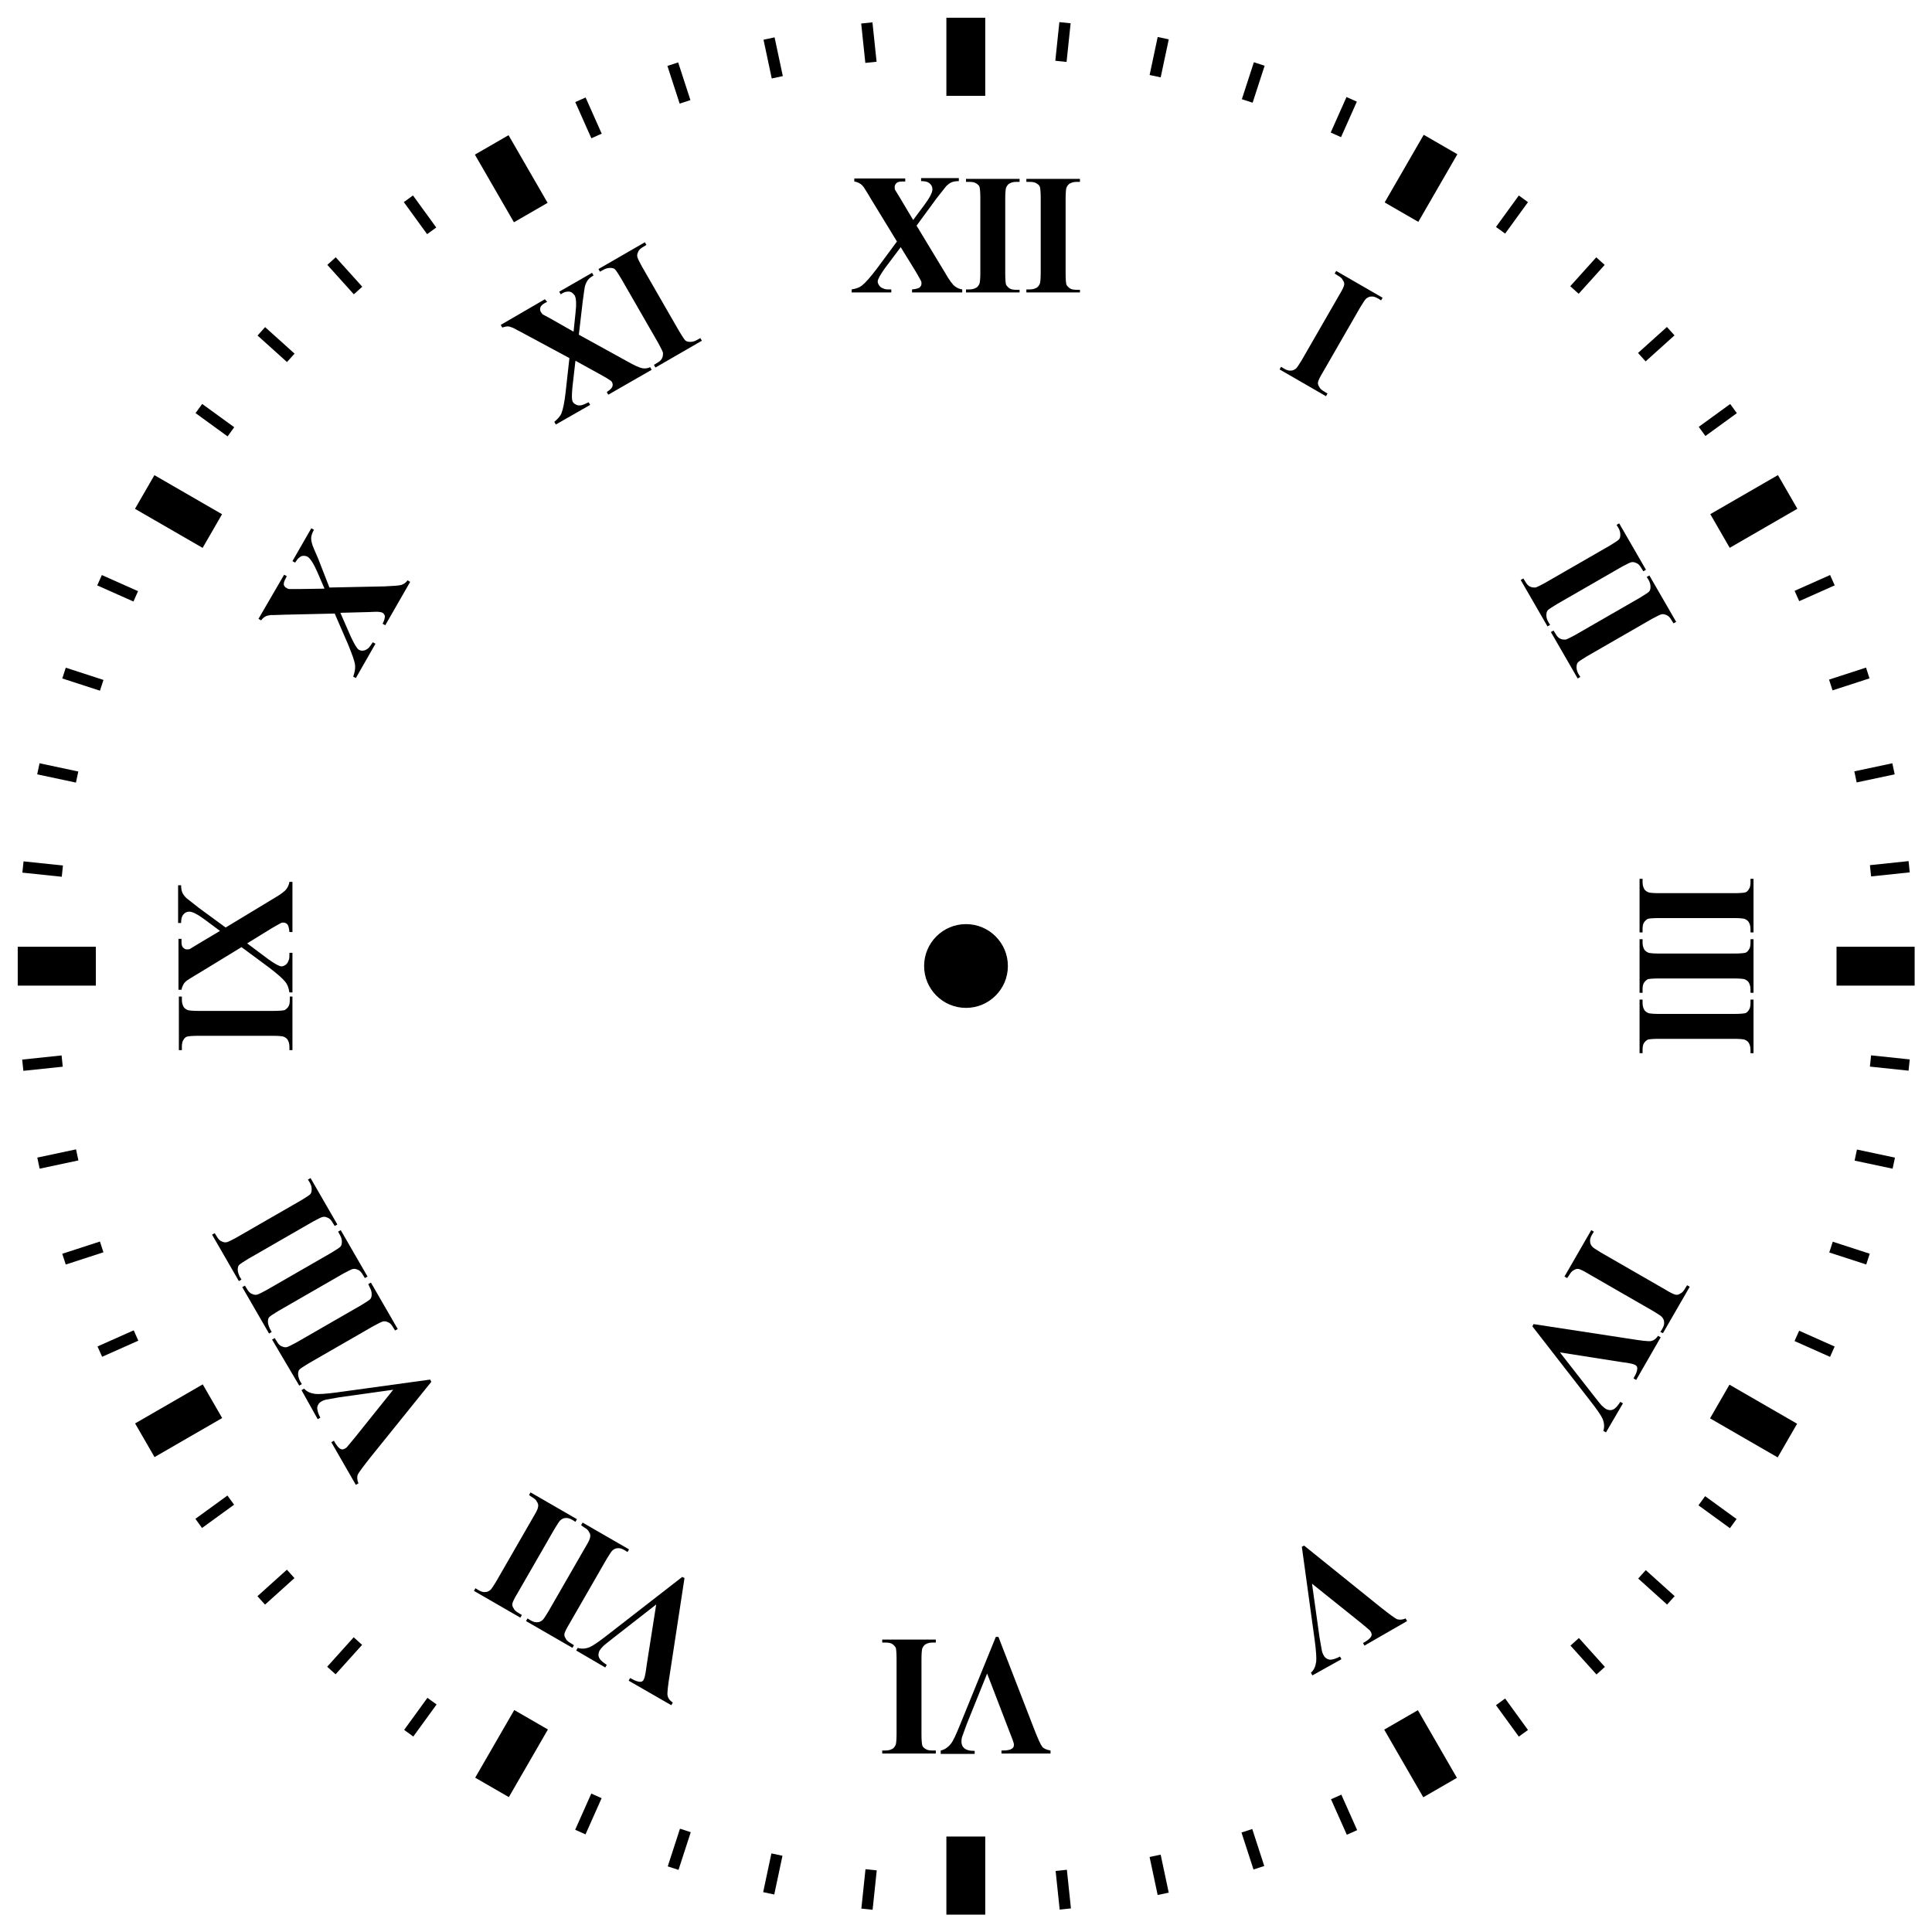
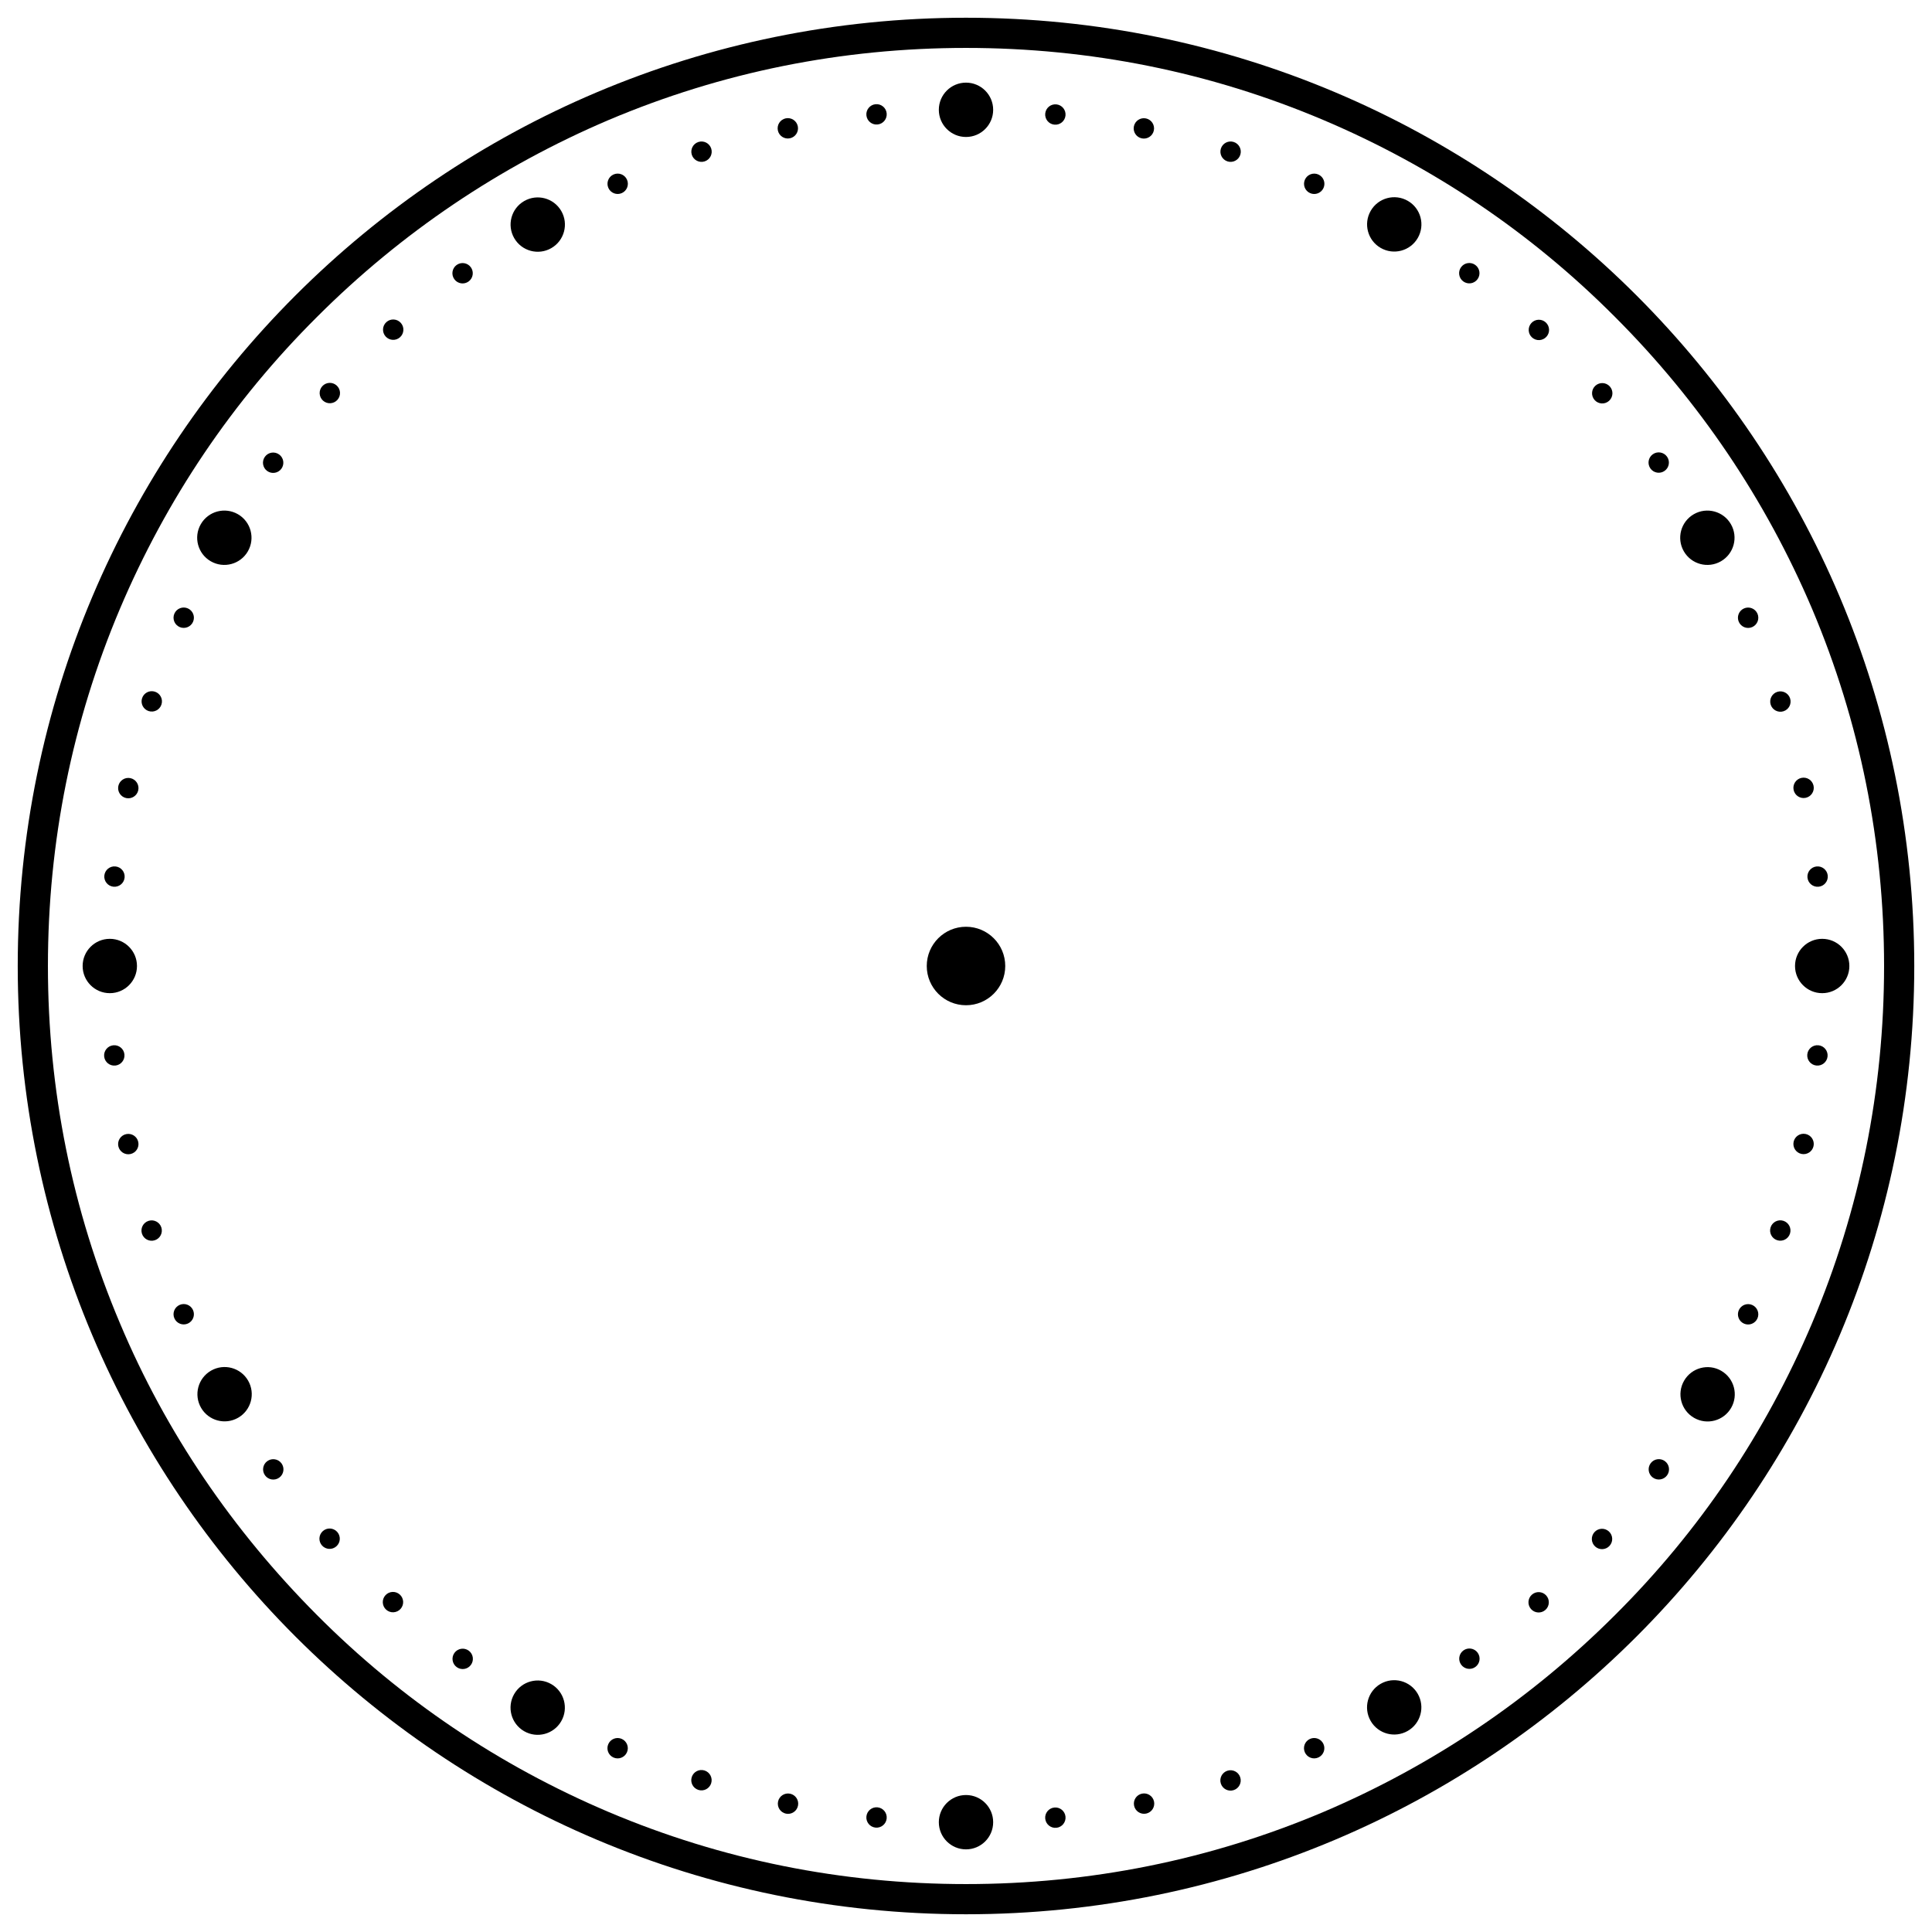
<svg xmlns="http://www.w3.org/2000/svg" version="1.1" id="icon" x="0px" y="0px" viewBox="0 0 512 512" style="enable-background:new 0 0 512 512;" xml:space="preserve">
  <g>
+     <path d="M256,12.7c32.9,0,64.7,6.4,94.7,19.1c29,12.3,55,29.8,77.3,52.2c22.3,22.3,39.9,48.4,52.2,77.3   c12.7,30,19.1,61.9,19.1,94.7s-6.4,64.7-19.1,94.7c-12.3,29-29.8,55-52.2,77.3c-22.3,22.3-48.4,39.9-77.3,52.2   c-30,12.7-61.9,19.1-94.7,19.1s-64.7-6.4-94.7-19.1c-29-12.3-55-29.8-77.3-52.2S44,379.7,31.8,350.7c-12.7-30-19.1-61.9-19.1-94.7   s6.4-64.7,19.1-94.7c12.3-29,29.8-55,52.2-77.3c22.3-22.3,48.4-39.9,77.3-52.2C191.3,19.1,223.1,12.7,256,12.7 M256,4.7   C117.2,4.7,4.7,117.2,4.7,256S117.2,507.3,256,507.3S507.3,394.8,507.3,256S394.8,4.7,256,4.7L256,4.7z" />
    <g>
+       <circle cx="256" cy="256" r="10.4" />
      <g>
-         <path d="M242.9,59.8l7.5,12.4c1.2,2.1,2.1,3.3,2.7,3.7c0.5,0.4,1.2,0.7,1.9,0.8v0.8h-13.3v-0.8c1.1-0.1,1.7-0.3,2-0.5     c0.3-0.3,0.5-0.6,0.5-1c0-0.3,0-0.5-0.1-0.7c-0.2-0.4-0.7-1.3-1.4-2.5l-4-6.5l-4.2,5.6c-1.2,1.7-1.9,2.9-1.9,3.5     c0,0.4,0.2,0.8,0.5,1.2c0.3,0.4,0.8,0.6,1.4,0.8c0.3,0.1,0.9,0.1,1.7,0.1v0.8h-10.5v-0.8c1.2-0.2,2.1-0.5,2.8-1.1     c0.9-0.7,2.1-2.1,3.8-4.3l5.4-7.3l-6.9-11.3c-1.1-1.9-1.8-2.9-1.9-3.1c-0.4-0.5-0.7-0.8-1.1-1c-0.3-0.2-0.8-0.4-1.4-0.5v-0.8     h13.5v0.8h-0.7c-0.8,0-1.3,0.1-1.6,0.4c-0.3,0.3-0.5,0.6-0.5,1c0,0.3,0,0.6,0.1,0.8l1.4,2.3l3.4,5.7l2.9-3.9     c1.5-2,2.2-3.4,2.2-4.2c0-0.4-0.1-0.8-0.3-1.1c-0.2-0.3-0.5-0.6-0.9-0.8c-0.4-0.2-1-0.3-1.8-0.3v-0.8h10v0.8     c-0.8,0-1.4,0.1-1.9,0.3c-0.5,0.2-1,0.6-1.5,1.1c-0.3,0.4-1.2,1.5-2.6,3.3L242.9,59.8z" />
-         <path d="M270.2,76.7v0.8H256v-0.8h0.9c0.8,0,1.4-0.2,1.9-0.5c0.3-0.2,0.6-0.6,0.8-1.1c0.1-0.4,0.2-1.3,0.2-2.8V52.5     c0-1.5-0.1-2.5-0.2-2.9c-0.1-0.4-0.4-0.7-0.9-1c-0.4-0.3-1.1-0.4-1.8-0.4H256v-0.8h14.2v0.8h-0.9c-0.8,0-1.4,0.2-1.9,0.5     c-0.3,0.2-0.6,0.6-0.8,1.1c-0.1,0.4-0.2,1.3-0.2,2.8v19.9c0,1.5,0.1,2.5,0.2,2.9c0.2,0.4,0.5,0.7,0.9,1c0.4,0.3,1.1,0.4,1.8,0.4     H270.2z" />
-         <path d="M286.2,76.7v0.8H272v-0.8h0.9c0.8,0,1.4-0.2,1.9-0.5c0.3-0.2,0.6-0.6,0.8-1.1c0.1-0.4,0.2-1.3,0.2-2.8V52.5     c0-1.5-0.1-2.5-0.2-2.9c-0.1-0.4-0.4-0.7-0.9-1c-0.4-0.3-1.1-0.4-1.8-0.4H272v-0.8h14.2v0.8h-0.9c-0.8,0-1.4,0.2-1.9,0.5     c-0.3,0.2-0.6,0.6-0.8,1.1c-0.1,0.4-0.2,1.3-0.2,2.8v19.9c0,1.5,0.1,2.5,0.2,2.9c0.2,0.4,0.5,0.7,0.9,1c0.4,0.3,1.1,0.4,1.8,0.4     H286.2z" />
-       </g>
-       <g>
-         <path d="M351.8,104.3l-0.4,0.7l-12.3-7.1l0.4-0.7l0.8,0.5c0.7,0.4,1.3,0.6,1.9,0.5c0.4,0,0.8-0.2,1.2-0.5c0.3-0.2,0.8-1,1.6-2.3     l9.9-17.2c0.8-1.3,1.2-2.2,1.3-2.6c0.1-0.4,0-0.9-0.3-1.3c-0.2-0.5-0.7-0.9-1.4-1.3l-0.8-0.5l0.4-0.7l12.3,7.1l-0.4,0.7l-0.8-0.5     c-0.7-0.4-1.3-0.6-1.9-0.5c-0.4,0-0.8,0.2-1.2,0.5c-0.3,0.2-0.8,1-1.6,2.3l-9.9,17.2c-0.8,1.3-1.2,2.2-1.3,2.6     c-0.1,0.4,0,0.9,0.3,1.3c0.2,0.5,0.7,0.9,1.4,1.3L351.8,104.3z" />
-       </g>
-       <g>
-         <path d="M410.8,165.6l-0.7,0.4l-7.1-12.3l0.7-0.4l0.5,0.8c0.4,0.7,0.8,1.2,1.4,1.4c0.4,0.2,0.8,0.2,1.3,0.2     c0.4-0.1,1.2-0.5,2.5-1.2l17.2-9.9c1.3-0.8,2.1-1.3,2.4-1.6c0.3-0.3,0.4-0.7,0.4-1.3c0-0.5-0.1-1.1-0.5-1.8l-0.5-0.8l0.7-0.4     l7.1,12.3l-0.7,0.4l-0.5-0.8c-0.4-0.7-0.8-1.2-1.4-1.4c-0.4-0.2-0.8-0.3-1.3-0.2c-0.4,0.1-1.2,0.5-2.5,1.2l-17.2,9.9     c-1.3,0.8-2.1,1.3-2.4,1.6c-0.3,0.3-0.4,0.8-0.4,1.3c0,0.5,0.1,1.1,0.5,1.8L410.8,165.6z" />
-         <path d="M418.8,179.4l-0.7,0.4l-7.1-12.3l0.7-0.4l0.5,0.8c0.4,0.7,0.8,1.2,1.4,1.4c0.4,0.2,0.8,0.2,1.3,0.2     c0.4-0.1,1.2-0.5,2.5-1.2l17.2-9.9c1.3-0.8,2.1-1.3,2.4-1.6c0.3-0.3,0.4-0.7,0.4-1.3c0-0.5-0.1-1.1-0.5-1.8l-0.5-0.8l0.7-0.4     l7.1,12.3l-0.7,0.4l-0.5-0.8c-0.4-0.7-0.8-1.2-1.4-1.4c-0.4-0.2-0.8-0.3-1.3-0.2c-0.4,0.1-1.2,0.5-2.5,1.2l-17.2,9.9     c-1.3,0.8-2.1,1.3-2.4,1.6c-0.3,0.3-0.4,0.8-0.4,1.3c0,0.5,0.1,1.1,0.5,1.8L418.8,179.4z" />
-       </g>
-       <g>
-         <path d="M435.3,247.1h-0.8v-14.2h0.8v0.9c0,0.8,0.2,1.4,0.5,1.9c0.2,0.3,0.6,0.6,1.1,0.8c0.4,0.1,1.3,0.2,2.8,0.2h19.9     c1.5,0,2.5-0.1,2.9-0.2c0.4-0.1,0.7-0.4,1-0.9c0.3-0.4,0.4-1.1,0.4-1.8v-0.9h0.8v14.2h-0.8v-0.9c0-0.8-0.2-1.4-0.5-1.9     c-0.2-0.3-0.6-0.6-1.1-0.8c-0.4-0.1-1.3-0.2-2.8-0.2h-19.9c-1.5,0-2.5,0.1-2.9,0.2c-0.4,0.2-0.7,0.5-1,0.9     c-0.3,0.4-0.4,1.1-0.4,1.8V247.1z" />
-         <path d="M435.3,263.1h-0.8v-14.2h0.8v0.9c0,0.8,0.2,1.4,0.5,1.9c0.2,0.3,0.6,0.6,1.1,0.8c0.4,0.1,1.3,0.2,2.8,0.2h19.9     c1.5,0,2.5-0.1,2.9-0.2c0.4-0.1,0.7-0.4,1-0.9c0.3-0.4,0.4-1.1,0.4-1.8v-0.9h0.8v14.2h-0.8v-0.9c0-0.8-0.2-1.4-0.5-1.9     c-0.2-0.3-0.6-0.6-1.1-0.8c-0.4-0.1-1.3-0.2-2.8-0.2h-19.9c-1.5,0-2.5,0.1-2.9,0.2c-0.4,0.2-0.7,0.5-1,0.9     c-0.3,0.4-0.4,1.1-0.4,1.8V263.1z" />
-         <path d="M435.3,279.1h-0.8v-14.2h0.8v0.9c0,0.8,0.2,1.4,0.5,1.9c0.2,0.3,0.6,0.6,1.1,0.8c0.4,0.1,1.3,0.2,2.8,0.2h19.9     c1.5,0,2.5-0.1,2.9-0.2c0.4-0.1,0.7-0.4,1-0.9c0.3-0.4,0.4-1.1,0.4-1.8v-0.9h0.8v14.2h-0.8v-0.9c0-0.8-0.2-1.4-0.5-1.9     c-0.2-0.3-0.6-0.6-1.1-0.8c-0.4-0.1-1.3-0.2-2.8-0.2h-19.9c-1.5,0-2.5,0.1-2.9,0.2c-0.4,0.2-0.7,0.5-1,0.9     c-0.3,0.4-0.4,1.1-0.4,1.8V279.1z" />
-       </g>
-       <g>
-         <path d="M415.3,338.7l-0.7-0.4l7.1-12.3l0.7,0.4l-0.5,0.8c-0.4,0.7-0.6,1.3-0.5,1.9c0,0.4,0.2,0.8,0.5,1.2c0.2,0.3,1,0.8,2.3,1.6     l17.2,9.9c1.3,0.8,2.2,1.2,2.6,1.3c0.4,0.1,0.9,0,1.3-0.3c0.5-0.2,0.9-0.7,1.3-1.4l0.5-0.8l0.7,0.4l-7.1,12.3L440,353l0.5-0.8     c0.4-0.7,0.6-1.3,0.5-1.9c0-0.4-0.2-0.8-0.5-1.2c-0.2-0.3-1-0.8-2.3-1.6l-17.2-9.9c-1.3-0.8-2.2-1.2-2.6-1.3     c-0.4-0.1-0.9,0-1.3,0.3c-0.5,0.2-0.9,0.7-1.3,1.4L415.3,338.7z" />
-         <path d="M425.6,379.6l-0.7-0.4c0.3-0.9,0.3-2-0.2-3.2c-0.4-0.9-1.5-2.5-3.3-4.8l-15.3-19.7l0.3-0.6l25.5,3.9     c3.1,0.5,4.9,0.7,5.6,0.6c0.6-0.1,1.3-0.5,1.9-1.4l0.7,0.4l-6.5,11.3l-0.7-0.4l0.2-0.4c0.6-1,0.8-1.8,0.8-2.3     c0-0.4-0.2-0.7-0.6-0.9c-0.2-0.1-0.5-0.2-0.9-0.3c-0.4-0.1-1.4-0.3-3.1-0.5l-15.9-2.5l8.9,11.4c1.1,1.4,1.8,2.3,2.2,2.7     c0.4,0.4,0.8,0.7,1.1,0.9c0.4,0.2,0.8,0.3,1.2,0.3c0.4,0,0.8-0.2,1.1-0.4c0.5-0.4,1-1,1.5-1.8l0.7,0.4L425.6,379.6z" />
-       </g>
-       <g>
-         <path d="M347.8,444l-0.4-0.7c0.8-0.7,1.2-1.6,1.4-2.9c0.1-0.9,0-2.9-0.4-5.8l-3.4-24.7l0.6-0.3l20.1,16.2c2.4,1.9,3.9,3,4.5,3.3     c0.6,0.2,1.4,0.2,2.3-0.2l0.4,0.7l-11.3,6.5l-0.4-0.7l0.4-0.2c1-0.6,1.6-1.1,1.8-1.6c0.2-0.3,0.1-0.7-0.1-1.1     c-0.1-0.2-0.3-0.5-0.6-0.7c-0.3-0.3-1.1-0.9-2.4-2l-12.6-10.1l2,14.3c0.3,1.7,0.5,2.9,0.6,3.4s0.3,1,0.5,1.3     c0.2,0.4,0.5,0.7,0.9,0.9c0.4,0.2,0.8,0.3,1.2,0.2c0.6-0.1,1.3-0.3,2.2-0.8l0.4,0.7L347.8,444z" />
-       </g>
-       <g>
-         <path d="M249.3,464.7v-0.8c1-0.2,1.9-0.8,2.7-1.8c0.6-0.7,1.4-2.5,2.5-5.2l9.4-23.1h0.7l9.3,24c1.1,2.9,1.9,4.6,2.3,5.1     c0.4,0.5,1.1,0.8,2.2,1v0.8h-13v-0.8h0.4c1.2,0,2-0.2,2.4-0.5c0.3-0.2,0.5-0.5,0.5-1c0-0.3-0.1-0.6-0.2-0.9     c-0.1-0.4-0.5-1.3-1.1-2.9l-5.8-15.1l-5.4,13.4c-0.6,1.6-1,2.7-1.2,3.3s-0.2,1-0.2,1.4c0,0.4,0.1,0.8,0.3,1.2     c0.2,0.3,0.5,0.6,0.9,0.8c0.6,0.3,1.3,0.4,2.3,0.4v0.8H249.3z" />
-         <path d="M233.8,435.3v-0.8H248v0.8h-0.9c-0.8,0-1.4,0.2-1.9,0.5c-0.3,0.2-0.6,0.6-0.8,1.1c-0.1,0.4-0.2,1.3-0.2,2.8v19.9     c0,1.5,0.1,2.5,0.2,2.9c0.1,0.4,0.4,0.7,0.9,1c0.4,0.3,1.1,0.4,1.8,0.4h0.9v0.8h-14.2v-0.8h0.9c0.8,0,1.4-0.2,1.9-0.5     c0.3-0.2,0.6-0.6,0.8-1.1c0.1-0.4,0.2-1.3,0.2-2.8v-19.9c0-1.5-0.1-2.5-0.2-2.9c-0.2-0.4-0.5-0.7-0.9-1c-0.4-0.3-1.1-0.4-1.8-0.4     H233.8z" />
-       </g>
-       <g>
-         <path d="M152.7,437.4l0.4-0.7c0.9,0.3,2,0.3,3.2-0.2c0.9-0.4,2.5-1.5,4.8-3.3l19.7-15.3l0.6,0.3l-3.9,25.5     c-0.5,3.1-0.7,4.9-0.6,5.6c0.1,0.6,0.5,1.3,1.4,1.9l-0.4,0.7l-11.3-6.5l0.4-0.7l0.4,0.2c1,0.6,1.8,0.8,2.3,0.8     c0.4,0,0.7-0.2,0.9-0.6c0.1-0.2,0.2-0.5,0.3-0.9c0.1-0.4,0.3-1.4,0.5-3.1l2.5-15.9l-11.4,8.9c-1.4,1.1-2.3,1.8-2.7,2.2     c-0.4,0.4-0.7,0.8-0.9,1.1c-0.2,0.4-0.3,0.8-0.3,1.2c0,0.4,0.2,0.8,0.4,1.1c0.4,0.5,1,1,1.8,1.5l-0.4,0.7L152.7,437.4z" />
-         <path d="M154,404.2l0.4-0.7l12.3,7.1l-0.4,0.7l-0.8-0.5c-0.7-0.4-1.3-0.6-1.9-0.5c-0.4,0-0.8,0.2-1.2,0.5c-0.3,0.2-0.8,1-1.6,2.3     l-9.9,17.2c-0.8,1.3-1.2,2.2-1.3,2.6c-0.1,0.4,0,0.9,0.3,1.3c0.2,0.5,0.7,0.9,1.4,1.3l0.8,0.5l-0.4,0.7l-12.3-7.1l0.4-0.7     l0.8,0.5c0.7,0.4,1.3,0.6,1.9,0.5c0.4,0,0.8-0.2,1.2-0.5c0.3-0.2,0.8-1,1.6-2.3l9.9-17.2c0.8-1.3,1.2-2.2,1.2-2.6     c0.1-0.4,0-0.9-0.3-1.3c-0.2-0.5-0.7-0.9-1.4-1.3L154,404.2z" />
-         <path d="M140.2,396.2l0.4-0.7l12.3,7.1l-0.4,0.7l-0.8-0.5c-0.7-0.4-1.3-0.6-1.9-0.5c-0.4,0-0.8,0.2-1.2,0.5     c-0.3,0.2-0.8,1-1.6,2.3l-9.9,17.2c-0.8,1.3-1.2,2.2-1.3,2.6c-0.1,0.4,0,0.9,0.3,1.3c0.2,0.5,0.7,0.9,1.4,1.3l0.8,0.5l-0.4,0.7     l-12.3-7.1l0.4-0.7l0.8,0.5c0.7,0.4,1.3,0.6,1.9,0.5c0.4,0,0.8-0.2,1.2-0.5c0.3-0.2,0.8-1,1.6-2.3l9.9-17.2     c0.8-1.3,1.2-2.2,1.2-2.6c0.1-0.4,0-0.9-0.3-1.3c-0.2-0.5-0.7-0.9-1.4-1.3L140.2,396.2z" />
-       </g>
-       <g>
-         <path d="M79.9,368.4l0.7-0.4c0.7,0.8,1.6,1.2,2.9,1.4c0.9,0.1,2.9,0,5.8-0.4l24.7-3.4l0.3,0.6l-16.2,20.1c-1.9,2.4-3,3.9-3.3,4.5     c-0.2,0.6-0.2,1.4,0.2,2.3l-0.7,0.4l-6.5-11.3l0.7-0.4l0.2,0.4c0.6,1,1.1,1.6,1.6,1.8c0.3,0.2,0.7,0.1,1.1-0.1     c0.2-0.1,0.5-0.3,0.7-0.6c0.3-0.3,0.9-1.1,2-2.4l10.1-12.6l-14.3,2c-1.7,0.3-2.9,0.5-3.4,0.6s-1,0.3-1.3,0.5     c-0.4,0.2-0.7,0.5-0.9,0.9c-0.2,0.4-0.3,0.8-0.2,1.2c0.1,0.6,0.3,1.3,0.8,2.2l-0.7,0.4L79.9,368.4z" />
-         <path d="M97.6,340.3l0.7-0.4l7.1,12.3l-0.7,0.4l-0.5-0.8c-0.4-0.7-0.8-1.2-1.4-1.4c-0.4-0.2-0.8-0.3-1.3-0.2     c-0.4,0.1-1.2,0.5-2.5,1.2l-17.2,9.9c-1.3,0.8-2.1,1.3-2.4,1.6c-0.3,0.3-0.4,0.7-0.4,1.3c0,0.5,0.2,1.1,0.5,1.8l0.5,0.8l-0.7,0.4     L72.1,355l0.7-0.4l0.5,0.8c0.4,0.7,0.8,1.2,1.4,1.4c0.4,0.2,0.8,0.3,1.3,0.2c0.4-0.1,1.2-0.5,2.5-1.2l17.2-9.9     c1.3-0.8,2.1-1.3,2.4-1.6c0.3-0.3,0.4-0.8,0.4-1.3c0-0.5-0.1-1.1-0.5-1.8L97.6,340.3z" />
-         <path d="M89.6,326.4l0.7-0.4l7.1,12.3l-0.7,0.4l-0.5-0.8c-0.4-0.7-0.8-1.2-1.4-1.4c-0.4-0.2-0.8-0.3-1.3-0.2     c-0.4,0.1-1.2,0.5-2.5,1.2l-17.2,9.9c-1.3,0.8-2.1,1.3-2.4,1.6c-0.3,0.3-0.4,0.7-0.4,1.3c0,0.5,0.2,1.1,0.5,1.8L72,353l-0.7,0.4     l-7.1-12.3l0.7-0.4l0.5,0.8c0.4,0.7,0.8,1.2,1.4,1.4c0.4,0.2,0.8,0.3,1.3,0.2c0.4-0.1,1.2-0.5,2.5-1.2l17.2-9.9     c1.3-0.8,2.1-1.3,2.4-1.6c0.3-0.3,0.4-0.8,0.4-1.3c0-0.5-0.1-1.1-0.5-1.8L89.6,326.4z" />
-         <path d="M81.6,312.6l0.7-0.4l7.1,12.3l-0.7,0.4l-0.5-0.8c-0.4-0.7-0.8-1.2-1.4-1.4c-0.4-0.2-0.8-0.3-1.3-0.2     c-0.4,0.1-1.2,0.5-2.5,1.2l-17.2,9.9c-1.3,0.8-2.1,1.3-2.4,1.6c-0.3,0.3-0.4,0.7-0.4,1.3c0,0.5,0.2,1.1,0.5,1.8l0.5,0.8l-0.7,0.4     l-7.1-12.3l0.7-0.4l0.5,0.8c0.4,0.7,0.8,1.2,1.4,1.4c0.4,0.2,0.8,0.3,1.3,0.2c0.4-0.1,1.2-0.5,2.5-1.2l17.2-9.9     c1.3-0.8,2.1-1.3,2.4-1.6c0.3-0.3,0.4-0.8,0.4-1.3c0-0.5-0.1-1.1-0.5-1.8L81.6,312.6z" />
-       </g>
-       <g>
-         <path d="M76.7,264.1h0.8v14.2h-0.8v-0.9c0-0.8-0.2-1.4-0.5-1.9c-0.2-0.3-0.6-0.6-1.1-0.8c-0.4-0.1-1.3-0.2-2.8-0.2H52.5     c-1.5,0-2.5,0.1-2.9,0.2c-0.4,0.1-0.7,0.4-1,0.9c-0.3,0.4-0.4,1.1-0.4,1.8v0.9h-0.8v-14.2h0.8v0.9c0,0.8,0.2,1.4,0.5,1.9     c0.2,0.3,0.6,0.6,1.1,0.8c0.4,0.1,1.3,0.2,2.8,0.2h19.9c1.5,0,2.5-0.1,2.9-0.2c0.4-0.2,0.7-0.5,1-0.9c0.3-0.4,0.4-1.1,0.4-1.8     V264.1z" />
-         <path d="M59.8,245.8l12.4-7.5c2.1-1.2,3.3-2.1,3.7-2.7c0.4-0.5,0.7-1.2,0.8-1.9h0.8V247h-0.8c-0.1-1.1-0.3-1.7-0.5-2     c-0.3-0.3-0.6-0.5-1-0.5c-0.3,0-0.5,0-0.7,0.1c-0.4,0.2-1.3,0.7-2.5,1.4l-6.5,4l5.6,4.2c1.7,1.2,2.9,1.9,3.5,1.9     c0.4,0,0.8-0.2,1.2-0.5c0.4-0.3,0.6-0.8,0.8-1.4c0.1-0.3,0.1-0.9,0.1-1.7h0.8v10.5h-0.8c-0.2-1.2-0.5-2.1-1.1-2.8     c-0.7-0.9-2.1-2.1-4.3-3.8l-7.3-5.4l-11.3,6.9c-1.9,1.1-2.9,1.8-3.1,1.9c-0.5,0.4-0.8,0.7-1,1.1s-0.4,0.8-0.5,1.4h-0.8v-13.5h0.8     v0.7c0,0.8,0.1,1.3,0.4,1.6c0.3,0.3,0.6,0.5,1,0.5c0.3,0,0.6,0,0.8-0.1l2.3-1.4l5.7-3.4l-3.9-2.9c-2-1.5-3.4-2.2-4.2-2.2     c-0.4,0-0.8,0.1-1.1,0.3c-0.3,0.2-0.6,0.5-0.8,0.9c-0.2,0.4-0.3,1-0.3,1.8h-0.8v-10h0.8c0,0.8,0.1,1.4,0.3,1.9     c0.2,0.5,0.6,1,1.1,1.5c0.4,0.3,1.5,1.2,3.3,2.6L59.8,245.8z" />
-       </g>
-       <g>
-         <path d="M87.3,155.7l14.5-0.3c2.4-0.1,3.9-0.2,4.6-0.4c0.6-0.2,1.2-0.6,1.6-1.2l0.7,0.4l-6.6,11.5l-0.7-0.4c0.5-1,0.6-1.6,0.6-2     c-0.1-0.4-0.3-0.7-0.6-0.9c-0.2-0.1-0.5-0.2-0.7-0.2c-0.5-0.1-1.4-0.1-2.9,0l-7.6,0.2l2.8,6.4c0.9,1.9,1.6,3.1,2.1,3.4     c0.4,0.2,0.8,0.3,1.3,0.2c0.5-0.1,1-0.4,1.4-0.8c0.2-0.2,0.5-0.7,1-1.4l0.7,0.4l-5.2,9.1l-0.7-0.4c0.4-1.1,0.6-2.1,0.5-3     c-0.1-1.1-0.8-2.9-1.8-5.4l-3.6-8.3l-13.3,0.3c-2.2,0.1-3.4,0.1-3.7,0.1c-0.6,0.1-1.1,0.2-1.4,0.4c-0.4,0.2-0.7,0.5-1.1,1     l-0.7-0.4l6.8-11.7l0.7,0.4l-0.3,0.6c-0.4,0.7-0.5,1.2-0.5,1.6c0.1,0.4,0.3,0.7,0.7,0.9c0.3,0.2,0.6,0.3,0.8,0.3l2.7,0l6.6-0.1     l-1.9-4.4c-1-2.3-1.9-3.6-2.5-4c-0.3-0.2-0.7-0.3-1.1-0.3c-0.4,0-0.8,0.1-1.1,0.4c-0.4,0.2-0.7,0.7-1.2,1.4l-0.7-0.4l5-8.7     l0.7,0.4c-0.4,0.7-0.6,1.3-0.7,1.8c-0.1,0.5,0,1.2,0.2,1.9c0.1,0.5,0.7,1.8,1.6,3.9L87.3,155.7z" />
-       </g>
-       <g>
-         <path d="M153.4,88.7l12.7,7c2.1,1.2,3.5,1.8,4.2,1.9c0.7,0.1,1.4,0,2-0.3l0.4,0.7l-11.5,6.6l-0.4-0.7c0.9-0.6,1.4-1.1,1.5-1.5     c0.1-0.4,0.1-0.7-0.1-1.1c-0.1-0.2-0.3-0.4-0.5-0.5c-0.4-0.3-1.2-0.8-2.5-1.5l-6.7-3.7l-0.8,7c-0.2,2.1-0.2,3.4,0.1,3.9     c0.2,0.4,0.6,0.6,1,0.8c0.5,0.2,1,0.2,1.6,0c0.3-0.1,0.8-0.3,1.6-0.7l0.4,0.7l-9.1,5.2l-0.4-0.7c0.9-0.8,1.6-1.5,1.9-2.3     c0.4-1,0.8-2.9,1.1-5.6l1-9l-11.7-6.3c-1.9-1-3-1.6-3.2-1.7c-0.6-0.2-1-0.4-1.4-0.4c-0.4,0-0.9,0.1-1.5,0.3l-0.4-0.7l11.7-6.8     L145,80l-0.6,0.3c-0.7,0.4-1.1,0.8-1.2,1.2c-0.1,0.4-0.1,0.8,0.1,1.1c0.2,0.3,0.3,0.5,0.5,0.7l2.4,1.3l5.8,3.3l0.5-4.8     c0.3-2.5,0.2-4.1-0.2-4.8c-0.2-0.3-0.5-0.6-0.8-0.8c-0.4-0.2-0.7-0.3-1.2-0.2c-0.4,0-1,0.2-1.7,0.7l-0.4-0.7l8.7-5l0.4,0.7     c-0.7,0.4-1.2,0.8-1.5,1.2c-0.3,0.4-0.6,1-0.8,1.7c-0.1,0.5-0.3,1.9-0.6,4.2L153.4,88.7z" />
-         <path d="M185.6,89.6l0.4,0.7l-12.3,7.1l-0.4-0.7l0.8-0.5c0.7-0.4,1.2-0.8,1.4-1.4c0.2-0.4,0.2-0.8,0.2-1.3     c-0.1-0.4-0.5-1.2-1.2-2.5l-9.9-17.2c-0.8-1.3-1.3-2.1-1.6-2.4c-0.3-0.3-0.7-0.4-1.3-0.4c-0.5,0-1.1,0.1-1.8,0.5L159,72l-0.4-0.7     l12.3-7.1l0.4,0.7l-0.8,0.5c-0.7,0.4-1.2,0.8-1.4,1.4c-0.2,0.4-0.3,0.8-0.2,1.3c0.1,0.4,0.5,1.2,1.2,2.5l9.9,17.2     c0.8,1.3,1.3,2.1,1.6,2.4c0.3,0.3,0.8,0.4,1.3,0.4c0.5,0,1.1-0.1,1.8-0.5L185.6,89.6z" />
-       </g>
-     </g>
-     <g>
-       <circle cx="256" cy="256" r="11.1" />
-       <g>
-         <rect x="250.8" y="4.7" width="10.3" height="20.7" />
-         <rect x="250.8" y="486.7" width="10.3" height="20.7" />
-         <rect x="9.8" y="245.7" transform="matrix(4.471185e-011 -1 1 4.471185e-011 -241 271)" width="10.3" height="20.7" />
-         <rect x="491.8" y="245.7" transform="matrix(4.506446e-011 -1 1 4.506446e-011 241 753)" width="10.3" height="20.7" />
-         <rect x="42.1" y="125.2" transform="matrix(0.5 -0.866 0.866 0.5 -93.7025 108.7025)" width="10.3" height="20.7" />
-         <rect x="459.5" y="366.2" transform="matrix(0.5 -0.866 0.866 0.5 -93.7025 590.7025)" width="10.3" height="20.7" />
-         <rect x="130.3" y="454.4" transform="matrix(-0.866 -0.5 0.5 -0.866 20.4904 934.9146)" width="10.3" height="20.7" />
-         <rect x="371.3" y="37" transform="matrix(-0.866 -0.5 0.5 -0.866 678.9146 276.4904)" width="10.3" height="20.7" />
-         <rect x="130.3" y="37" transform="matrix(0.866 -0.5 0.5 0.866 -5.4904 74.0854)" width="10.3" height="20.7" />
-         <rect x="371.3" y="454.4" transform="matrix(0.866 -0.5 0.5 0.866 -181.9146 250.5096)" width="10.3" height="20.7" />
-         <rect x="42.1" y="366.2" transform="matrix(-0.5 -0.866 0.866 -0.5 -255.1268 605.7025)" width="10.3" height="20.7" />
-         <rect x="459.5" y="125.2" transform="matrix(-0.5 -0.866 0.866 -0.5 579.7217 605.7025)" width="10.3" height="20.7" />
+         <circle cx="256" cy="29.1" r="7.2" />
+         <circle cx="256" cy="482.9" r="7.2" />
+         <ellipse transform="matrix(0.866 -0.5 0.5 0.866 -10.6452 79.2402)" cx="142.5" cy="59.5" rx="7.2" ry="7.2" />
+         <ellipse transform="matrix(0.866 -0.5 0.5 0.866 -176.7598 245.3548)" cx="369.5" cy="452.5" rx="7.2" ry="7.2" />
+         <ellipse transform="matrix(0.866 -0.5 0.5 0.866 -10.6452 245.3548)" cx="452.5" cy="142.5" rx="7.2" ry="7.2" />
+         <ellipse transform="matrix(0.866 -0.5 0.5 0.866 -176.7598 79.2402)" cx="59.5" cy="369.5" rx="7.2" ry="7.2" />
+         <ellipse transform="matrix(0.5 -0.866 0.866 0.5 133.2143 349.7025)" cx="369.5" cy="59.5" rx="7.2" ry="7.2" />
+         <ellipse transform="matrix(0.5 -0.866 0.866 0.5 -320.6193 349.7025)" cx="142.5" cy="452.5" rx="7.2" ry="7.2" />
+         <ellipse transform="matrix(0.5 -0.866 0.866 0.5 -93.7025 122.7857)" cx="59.5" cy="142.5" rx="7.2" ry="7.2" />
+         <ellipse transform="matrix(0.5 -0.866 0.866 0.5 -93.7025 576.6193)" cx="452.5" cy="369.5" rx="7.2" ry="7.2" />
+         <circle cx="29.1" cy="256" r="7.2" />
+         <circle cx="482.9" cy="256" r="7.2" />
      </g>
      <g>
        <g>
-           <rect x="354.6" y="25.9" transform="matrix(0.9135 0.4067 -0.4067 0.9135 43.4445 -142.159)" width="3" height="10.3" />
-           <rect x="154.4" y="475.5" transform="matrix(0.9135 0.4067 -0.4067 0.9135 209.038 -21.8482)" width="3" height="10.5" />
+           <g>
+             <ellipse transform="matrix(0.9945 -0.1045 0.1045 0.9945 -1.8975 24.4461)" cx="232.3" cy="30.3" rx="2.7" ry="2.7" />
+             <ellipse transform="matrix(0.9945 -0.1045 0.1045 0.9945 -48.8163 31.8773)" cx="279.7" cy="481.7" rx="2.7" ry="2.7" />
+           </g>
+           <g>
+             <ellipse transform="matrix(0.9781 -0.2079 0.2079 0.9781 -2.5145 44.1603)" cx="208.8" cy="34" rx="2.7" ry="2.7" />
+             <ellipse transform="matrix(0.9781 -0.2079 0.2079 0.9781 -92.7479 73.4789)" cx="303.2" cy="478" rx="2.7" ry="2.7" />
+           </g>
+           <g>
+             <ellipse transform="matrix(0.9511 -0.309 0.309 0.9511 -3.3216 59.4067)" cx="185.9" cy="40.2" rx="2.7" ry="2.7" />
+             <ellipse transform="matrix(0.9511 -0.309 0.309 0.9511 -129.836 123.869)" cx="326.1" cy="471.8" rx="2.7" ry="2.7" />
+           </g>
+           <g>
+             <ellipse transform="matrix(0.9135 -0.4067 0.4067 0.9135 -5.6556 70.7951)" cx="163.7" cy="48.7" rx="2.7" ry="2.7" />
+             <ellipse transform="matrix(0.9135 -0.4067 0.4067 0.9135 -158.3289 181.7188)" cx="348.3" cy="463.3" rx="2.7" ry="2.7" />
+           </g>
        </g>
        <g>
-           <rect x="330.6" y="16.7" transform="matrix(0.9511 0.309 -0.309 0.9511 23.0144 -101.5442)" width="3" height="10.3" />
-           <rect x="178.5" y="484.8" transform="matrix(0.9511 0.309 -0.309 0.9511 160.2353 -31.6267)" width="3" height="10.5" />
+           <g>
+             <ellipse transform="matrix(0.809 -0.5878 0.5878 0.809 -19.149 85.9063)" cx="122.6" cy="72.4" rx="2.7" ry="2.7" />
+             <ellipse transform="matrix(0.809 -0.5878 0.5878 0.809 -184.0137 312.8231)" cx="389.4" cy="439.6" rx="2.7" ry="2.7" />
+           </g>
+           <g>
+             <ellipse transform="matrix(0.7431 -0.6691 0.6691 0.7431 -31.7058 92.1396)" cx="104.2" cy="87.4" rx="2.7" ry="2.7" />
+             <ellipse transform="matrix(0.7431 -0.6691 0.6691 0.7431 -179.3793 381.9651)" cx="407.8" cy="424.6" rx="2.7" ry="2.7" />
+           </g>
+           <g>
+             <ellipse transform="matrix(0.6691 -0.7431 0.7431 0.6691 -48.5008 99.3914)" cx="87.4" cy="104.2" rx="2.7" ry="2.7" />
+             <ellipse transform="matrix(0.6691 -0.7431 0.7431 0.6691 -162.5842 450.5039)" cx="424.6" cy="407.8" rx="2.7" ry="2.7" />
+           </g>
+           <g>
+             <ellipse transform="matrix(0.5878 -0.809 0.809 0.5878 -69.3502 109.1358)" cx="72.4" cy="122.6" rx="2.7" ry="2.7" />
+             <ellipse transform="matrix(0.5878 -0.809 0.809 0.5878 -133.8125 516.1348)" cx="439.6" cy="389.4" rx="2.7" ry="2.7" />
+           </g>
        </g>
        <g>
-           <rect x="305.7" y="10" transform="matrix(0.9781 0.2079 -0.2079 0.9781 9.8755 -63.5341)" width="3" height="10.3" />
-           <rect x="203.3" y="491.4" transform="matrix(0.9781 0.2079 -0.2079 0.9781 107.7451 -31.7343)" width="3" height="10.5" />
+           <g>
+             <ellipse transform="matrix(0.4067 -0.9135 0.9135 0.4067 -120.659 141.6107)" cx="48.7" cy="163.7" rx="2.7" ry="2.7" />
+             <ellipse transform="matrix(0.4067 -0.9135 0.9135 0.4067 -43.3255 629.8754)" cx="463.3" cy="348.3" rx="2.7" ry="2.7" />
+           </g>
+           <g>
+             <ellipse transform="matrix(0.309 -0.9511 0.9511 0.309 -149.0112 166.6614)" cx="40.2" cy="185.9" rx="2.7" ry="2.7" />
+             <ellipse transform="matrix(0.309 -0.9511 0.9511 0.309 15.8535 674.0628)" cx="471.8" cy="326.1" rx="2.7" ry="2.7" />
+           </g>
+           <g>
+             <ellipse transform="matrix(0.2079 -0.9781 0.9781 0.2079 -177.2939 198.7029)" cx="34" cy="208.8" rx="2.7" ry="2.7" />
+             <ellipse transform="matrix(0.2079 -0.9781 0.9781 0.2079 82.0316 707.6578)" cx="478" cy="303.2" rx="2.7" ry="2.7" />
+           </g>
+           <g>
+             <ellipse transform="matrix(0.1045 -0.9945 0.9945 0.1045 -203.852 238.1609)" cx="30.3" cy="232.3" rx="2.7" ry="2.7" />
+             <ellipse transform="matrix(0.1045 -0.9945 0.9945 0.1045 153.1382 729.5157)" cx="481.7" cy="279.7" rx="2.7" ry="2.7" />
+           </g>
        </g>
        <g>
-           <rect x="280.2" y="6" transform="matrix(0.9945 0.1045 -0.1045 0.9945 2.7122 -29.3877)" width="3" height="10.3" />
-           <rect x="228.8" y="495.5" transform="matrix(0.9945 0.1045 -0.1045 0.9945 53.6015 -21.3276)" width="3" height="10.5" />
-         </g>
-       </g>
-       <g>
-         <g>
-           <rect x="453.7" y="106.1" transform="matrix(0.5878 0.809 -0.809 0.5878 277.6699 -322.3442)" width="3" height="10.3" />
-           <rect x="55.4" y="395.4" transform="matrix(0.5878 0.809 -0.809 0.5878 347.5875 119.0977)" width="3" height="10.5" />
+           <g>
+             <ellipse transform="matrix(0.9945 -0.1045 0.1045 0.9945 -29.0725 4.7023)" cx="30.3" cy="279.7" rx="2.7" ry="2.7" />
+             <ellipse transform="matrix(0.9945 -0.1045 0.1045 0.9945 -21.6413 51.6211)" cx="481.7" cy="232.3" rx="2.7" ry="2.7" />
+           </g>
+           <g>
+             <ellipse transform="matrix(0.9781 -0.2079 0.2079 0.9781 -62.2905 13.7029)" cx="34" cy="303.2" rx="2.7" ry="2.7" />
+             <ellipse transform="matrix(0.9781 -0.2079 0.2079 0.9781 -32.9719 103.9363)" cx="478" cy="208.8" rx="2.7" ry="2.7" />
+           </g>
+           <g>
+             <ellipse transform="matrix(0.9511 -0.309 0.309 0.9511 -98.81 28.3807)" cx="40.2" cy="326.1" rx="2.7" ry="2.7" />
+             <ellipse transform="matrix(0.9511 -0.309 0.309 0.9511 -34.3477 154.8951)" cx="471.8" cy="185.9" rx="2.7" ry="2.7" />
+           </g>
+           <g>
+             <ellipse transform="matrix(0.9135 -0.4067 0.4067 0.9135 -137.4541 49.9203)" cx="48.7" cy="348.3" rx="2.7" ry="2.7" />
+             <ellipse transform="matrix(0.9135 -0.4067 0.4067 0.9135 -26.5304 202.5936)" cx="463.3" cy="163.7" rx="2.7" ry="2.7" />
+           </g>
        </g>
        <g>
-           <rect x="437.4" y="86.1" transform="matrix(0.6691 0.7431 -0.7431 0.6691 213.067 -295.9916)" width="3" height="10.3" />
-           <rect x="71.6" y="415.4" transform="matrix(0.6691 0.7431 -0.7431 0.6691 336.8048 84.8344)" width="3" height="10.5" />
+           <g>
+             <ellipse transform="matrix(0.809 -0.5878 0.5878 0.809 -215.0398 116.9323)" cx="72.4" cy="389.4" rx="2.7" ry="2.7" />
+             <ellipse transform="matrix(0.809 -0.5878 0.5878 0.809 11.877 281.797)" cx="439.6" cy="122.6" rx="2.7" ry="2.7" />
+           </g>
+           <g>
+             <ellipse transform="matrix(0.7431 -0.6691 0.6691 0.7431 -250.4553 163.2156)" cx="87.4" cy="407.8" rx="2.7" ry="2.7" />
+             <ellipse transform="matrix(0.7431 -0.6691 0.6691 0.7431 39.3703 310.8891)" cx="424.6" cy="104.2" rx="2.7" ry="2.7" />
+           </g>
+           <g>
+             <ellipse transform="matrix(0.6691 -0.7431 0.7431 0.6691 -281.0988 217.906)" cx="104.2" cy="424.6" rx="2.7" ry="2.7" />
+             <ellipse transform="matrix(0.6691 -0.7431 0.7431 0.6691 70.0137 331.9893)" cx="407.8" cy="87.4" rx="2.7" ry="2.7" />
+           </g>
+           <g>
+             <ellipse transform="matrix(0.5878 -0.809 0.809 0.5878 -305.0809 280.4042)" cx="122.6" cy="439.6" rx="2.7" ry="2.7" />
+             <ellipse transform="matrix(0.5878 -0.809 0.809 0.5878 101.9181 344.8665)" cx="389.4" cy="72.4" rx="2.7" ry="2.7" />
+           </g>
        </g>
        <g>
-           <rect x="419.2" y="67.9" transform="matrix(0.7431 0.6691 -0.6691 0.7431 156.9519 -262.7486)" width="3" height="10.3" />
-           <rect x="89.8" y="433.6" transform="matrix(0.7431 0.6691 -0.6691 0.7431 317.1225 51.6039)" width="3" height="10.5" />
-         </g>
-         <g>
-           <rect x="399.2" y="51.7" transform="matrix(0.809 0.5878 -0.5878 0.809 109.9394 -224.6647)" width="3" height="10.3" />
-           <rect x="109.9" y="449.8" transform="matrix(0.809 0.5878 -0.5878 0.809 288.756 21.4553)" width="3" height="10.5" />
-         </g>
-       </g>
-       <g>
-         <g>
-           <rect x="499.3" y="225.1" transform="matrix(0.1045 0.9945 -0.9945 0.1045 677.4755 -291.8756)" width="3" height="10.3" />
-           <rect x="9.8" y="276.5" transform="matrix(0.1045 0.9945 -0.9945 0.1045 290.2745 241.0608)" width="3" height="10.5" />
-         </g>
-         <g>
-           <rect x="495.3" y="199.7" transform="matrix(0.2079 0.9781 -0.9781 0.2079 593.8427 -323.6965)" width="3" height="10.3" />
-           <rect x="13.8" y="301.9" transform="matrix(0.2079 0.9781 -0.9781 0.2079 312.5714 228.3295)" width="3" height="10.5" />
-         </g>
-         <g>
-           <rect x="488.6" y="174.8" transform="matrix(0.309 0.9511 -0.9511 0.309 509.7874 -341.8015)" width="3" height="10.3" />
-           <rect x="20.5" y="326.8" transform="matrix(0.309 0.9511 -0.9511 0.309 330.9707 208.5395)" width="3" height="10.5" />
-         </g>
-         <g>
-           <rect x="479.4" y="150.7" transform="matrix(0.4067 0.9135 -0.9135 0.4067 427.69 -346.8349)" width="3" height="10.3" />
-           <rect x="29.7" y="350.8" transform="matrix(0.4067 0.9135 -0.9135 0.4067 343.812 182.75)" width="3" height="10.5" />
-         </g>
-       </g>
-       <g>
-         <g>
-           <rect x="479.4" y="351" transform="matrix(-0.4067 0.9135 -0.9135 -0.4067 1001.814 61.6643)" width="3" height="10.3" />
-           <rect x="29.7" y="150.7" transform="matrix(-0.4067 0.9135 -0.9135 -0.4067 186.3249 190.8251)" width="3" height="10.5" />
-         </g>
-         <g>
-           <rect x="488.6" y="326.9" transform="matrix(-0.309 0.9511 -0.9511 -0.309 957.3904 -31.4455)" width="3" height="10.3" />
-           <rect x="20.5" y="174.7" transform="matrix(-0.309 0.9511 -0.9511 -0.309 199.9109 214.6745)" width="3" height="10.5" />
-         </g>
-         <g>
-           <rect x="495.3" y="302" transform="matrix(-0.2079 0.9781 -0.9781 -0.2079 900.5435 -114.8839)" width="3" height="10.3" />
-           <rect x="13.8" y="199.6" transform="matrix(-0.2079 0.9781 -0.9781 -0.2079 218.8481 232.4573)" width="3" height="10.5" />
-         </g>
-         <g>
-           <rect x="499.3" y="276.6" transform="matrix(-0.1045 0.9945 -0.9945 -0.1045 833.356 -186.8942)" width="3" height="10.3" />
-           <rect x="9.8" y="225" transform="matrix(-0.1045 0.9945 -0.9945 -0.1045 241.47 243.136)" width="3" height="10.5" />
-         </g>
-       </g>
-       <g>
-         <g>
-           <rect x="399.2" y="450" transform="matrix(-0.809 0.5878 -0.5878 -0.809 992.3929 587.858)" width="3" height="10.3" />
-           <rect x="109.9" y="51.7" transform="matrix(-0.809 0.5878 -0.5878 -0.809 234.9135 37.517)" width="3" height="10.5" />
-         </g>
-         <g>
-           <rect x="419.2" y="433.8" transform="matrix(-0.7431 0.6691 -0.6691 -0.7431 1027.078 483.6165)" width="3" height="10.3" />
-           <rect x="89.8" y="67.9" transform="matrix(-0.7431 0.6691 -0.6691 -0.7431 208.162 66.3578)" width="3" height="10.5" />
-         </g>
-         <g>
-           <rect x="437.4" y="415.6" transform="matrix(-0.6691 0.7431 -0.7431 -0.6691 1045.298 376.0386)" width="3" height="10.3" />
-           <rect x="71.6" y="86.1" transform="matrix(-0.6691 0.7431 -0.7431 -0.6691 189.9491 98.1188)" width="3" height="10.5" />
-         </g>
-         <g>
-           <rect x="453.7" y="395.5" transform="matrix(-0.5878 0.809 -0.809 -0.5878 1046.853 267.9881)" width="3" height="10.3" />
-           <rect x="55.4" y="106.1" transform="matrix(-0.5878 0.809 -0.809 -0.5878 180.4742 130.7672)" width="3" height="10.5" />
-         </g>
-       </g>
-       <g>
-         <g>
-           <rect x="280.2" y="495.7" transform="matrix(-0.9945 0.1045 -0.1045 -0.9945 614.2692 969.4438)" width="3" height="10.3" />
-           <rect x="228.8" y="6" transform="matrix(-0.9945 0.1045 -0.1045 -0.9945 460.4737 -1.583)" width="3" height="10.5" />
-         </g>
-         <g>
-           <rect x="305.7" y="491.6" transform="matrix(-0.9781 0.2079 -0.2079 -0.9781 710.9371 918.8522)" width="3" height="10.3" />
-           <rect x="203.3" y="10" transform="matrix(-0.9781 0.2079 -0.2079 -0.9781 408.3826 -12.3148)" width="3" height="10.5" />
-         </g>
-         <g>
-           <rect x="330.6" y="485" transform="matrix(-0.9511 0.309 -0.309 -0.9511 799.3416 853.6335)" width="3" height="10.3" />
-           <rect x="178.5" y="16.7" transform="matrix(-0.9511 0.309 -0.309 -0.9511 357.8997 -12.745)" width="3" height="10.5" />
-         </g>
-         <g>
-           <rect x="354.6" y="475.7" transform="matrix(-0.9135 0.4067 -0.4067 -0.9135 877.0547 775.3452)" width="3" height="10.3" />
-           <rect x="154.4" y="25.9" transform="matrix(-0.9135 0.4067 -0.4067 -0.9135 311.037 -3.7113)" width="3" height="10.5" />
+           <g>
+             <ellipse transform="matrix(0.4067 -0.9135 0.9135 0.4067 -326.1246 424.4098)" cx="163.7" cy="463.3" rx="2.7" ry="2.7" />
+             <ellipse transform="matrix(0.4067 -0.9135 0.9135 0.4067 162.1401 347.0763)" cx="348.3" cy="48.7" rx="2.7" ry="2.7" />
+           </g>
+           <g>
+             <ellipse transform="matrix(0.309 -0.9511 0.9511 0.309 -320.2795 502.7945)" cx="185.9" cy="471.8" rx="2.7" ry="2.7" />
+             <ellipse transform="matrix(0.309 -0.9511 0.9511 0.309 187.1219 337.9298)" cx="326.1" cy="40.2" rx="2.7" ry="2.7" />
+           </g>
+           <g>
+             <ellipse transform="matrix(0.2079 -0.9781 0.9781 0.2079 -302.1086 582.8431)" cx="208.8" cy="478" rx="2.7" ry="2.7" />
+             <ellipse transform="matrix(0.2079 -0.9781 0.9781 0.2079 206.8463 323.5176)" cx="303.2" cy="34" rx="2.7" ry="2.7" />
+           </g>
+           <g>
+             <ellipse transform="matrix(0.1045 -0.9945 0.9945 0.1045 -271.0343 662.3334)" cx="232.3" cy="481.7" rx="2.7" ry="2.7" />
+             <ellipse transform="matrix(0.1045 -0.9945 0.9945 0.1045 220.3205 305.3433)" cx="279.7" cy="30.3" rx="2.7" ry="2.7" />
+           </g>
        </g>
      </g>
    </g>
  </g>
</svg>
